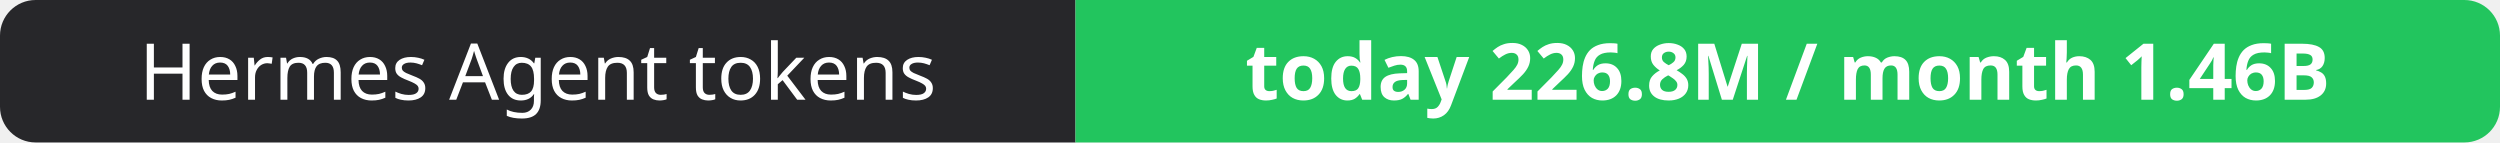
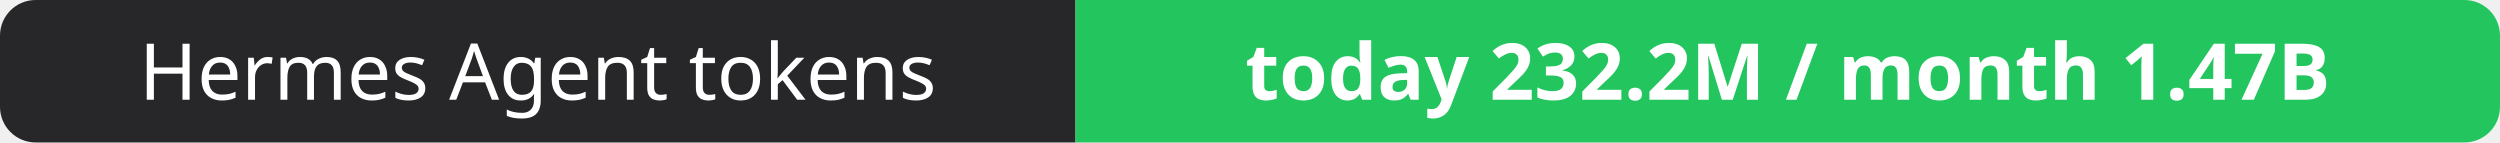
- <svg xmlns="http://www.w3.org/2000/svg" width="351" height="20" role="img" aria-label="Hermes Agent tokens: today 226.8M / month 1.46B">
+ <svg xmlns="http://www.w3.org/2000/svg" width="351" height="20" role="img" aria-label="Hermes Agent tokens: today 232.2M / month 1.47B">
  <clipPath id="r">
    <rect width="351" height="20" rx="5" fill="#fff" />
  </clipPath>
  <g clip-path="url(#r)">
    <rect width="151" height="20" fill="#27272a" />
    <rect x="151" width="200" height="20" fill="#22c55e" />
  </g>
  <g fill="#fff" text-anchor="middle" font-family="Verdana,Geneva,sans-serif" font-size="11">
    <text x="75.5" y="14">Hermes Agent tokens</text>
-     <text x="251.0" y="14" font-weight="700">today 226.8M / month 1.46B</text>
+     <text x="251.0" y="14" font-weight="700">today 232.2M / month 1.47B</text>
  </g>
</svg>
